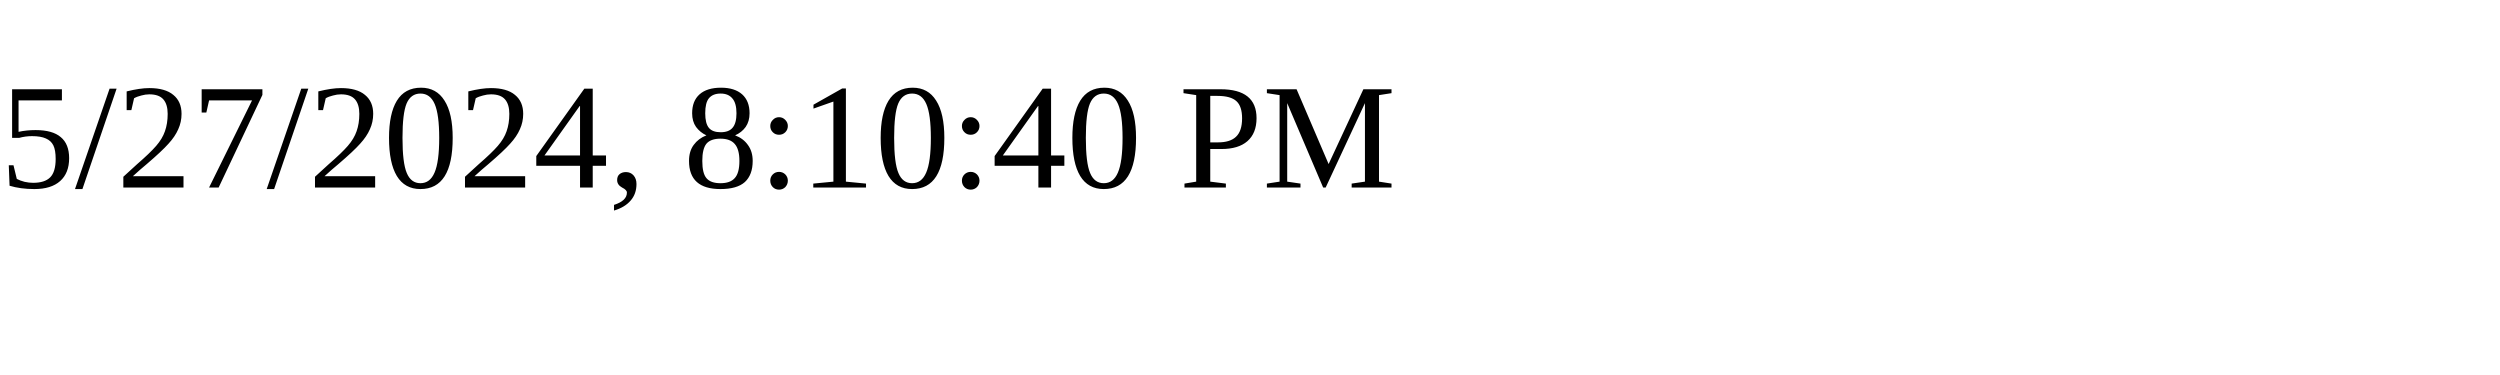
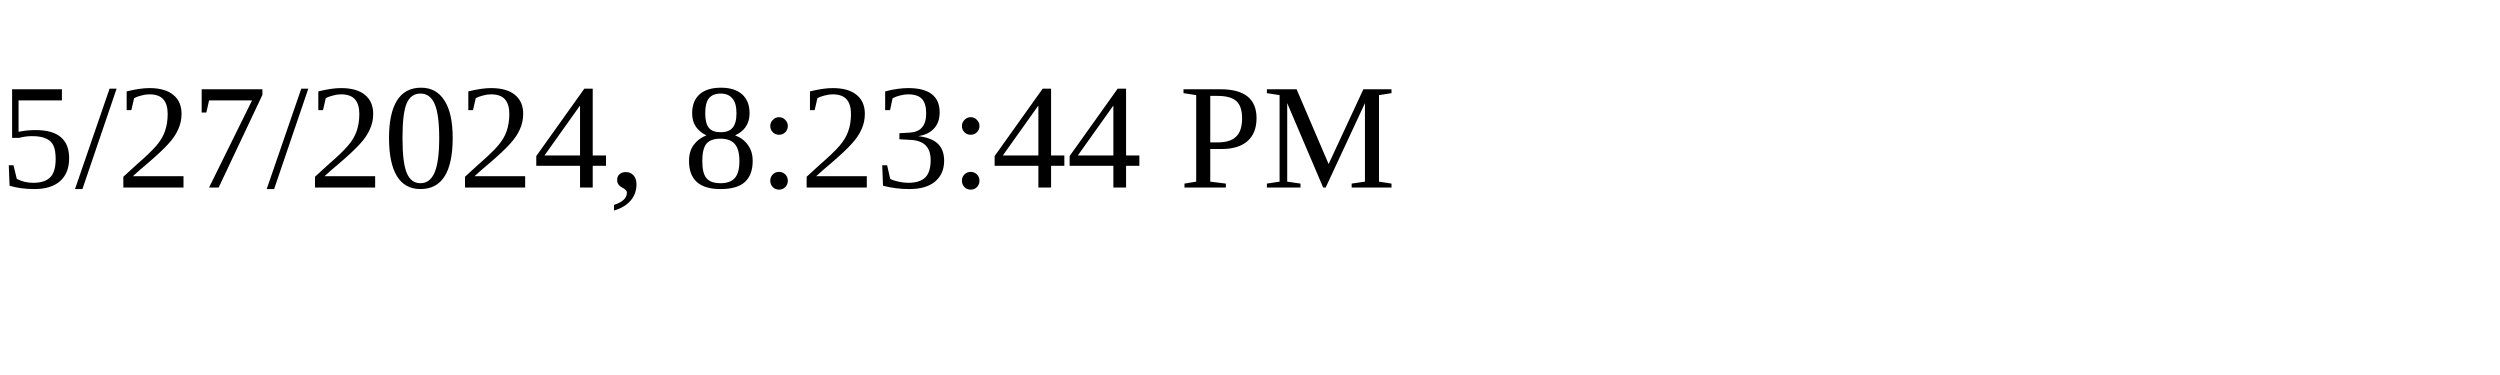
<svg xmlns="http://www.w3.org/2000/svg" height="30" width="200">
-   <text x="0" y="15">5/27/2024, 8:10:40 PM</text>
+   <text x="0" y="15">5/27/2024, 8:23:44 PM</text>
</svg>
